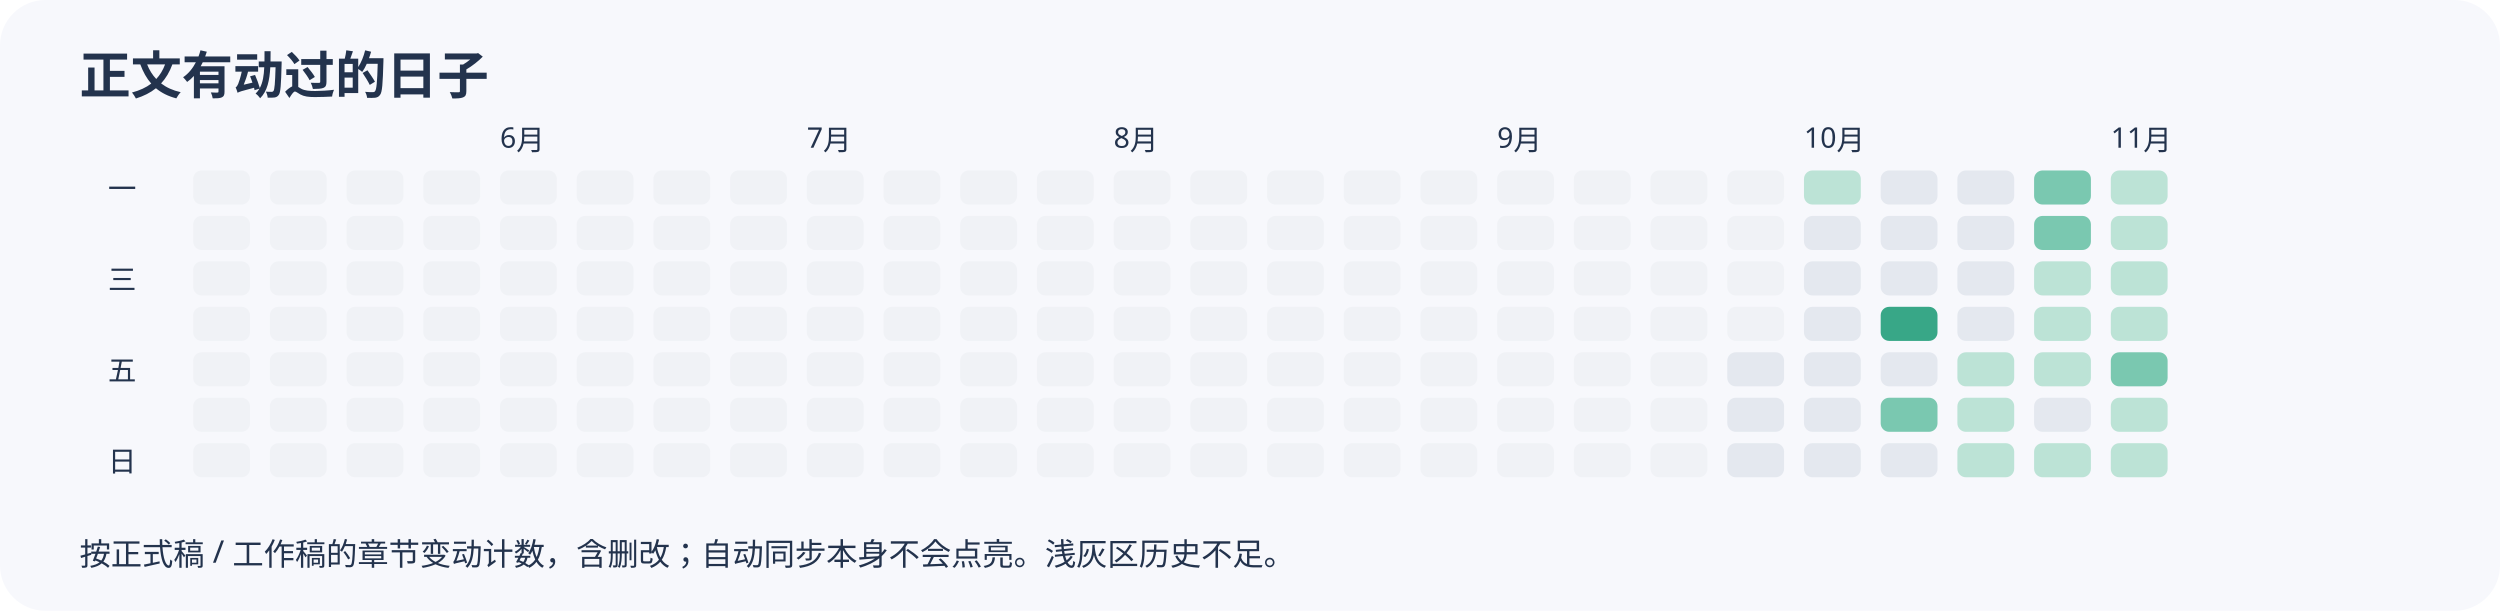
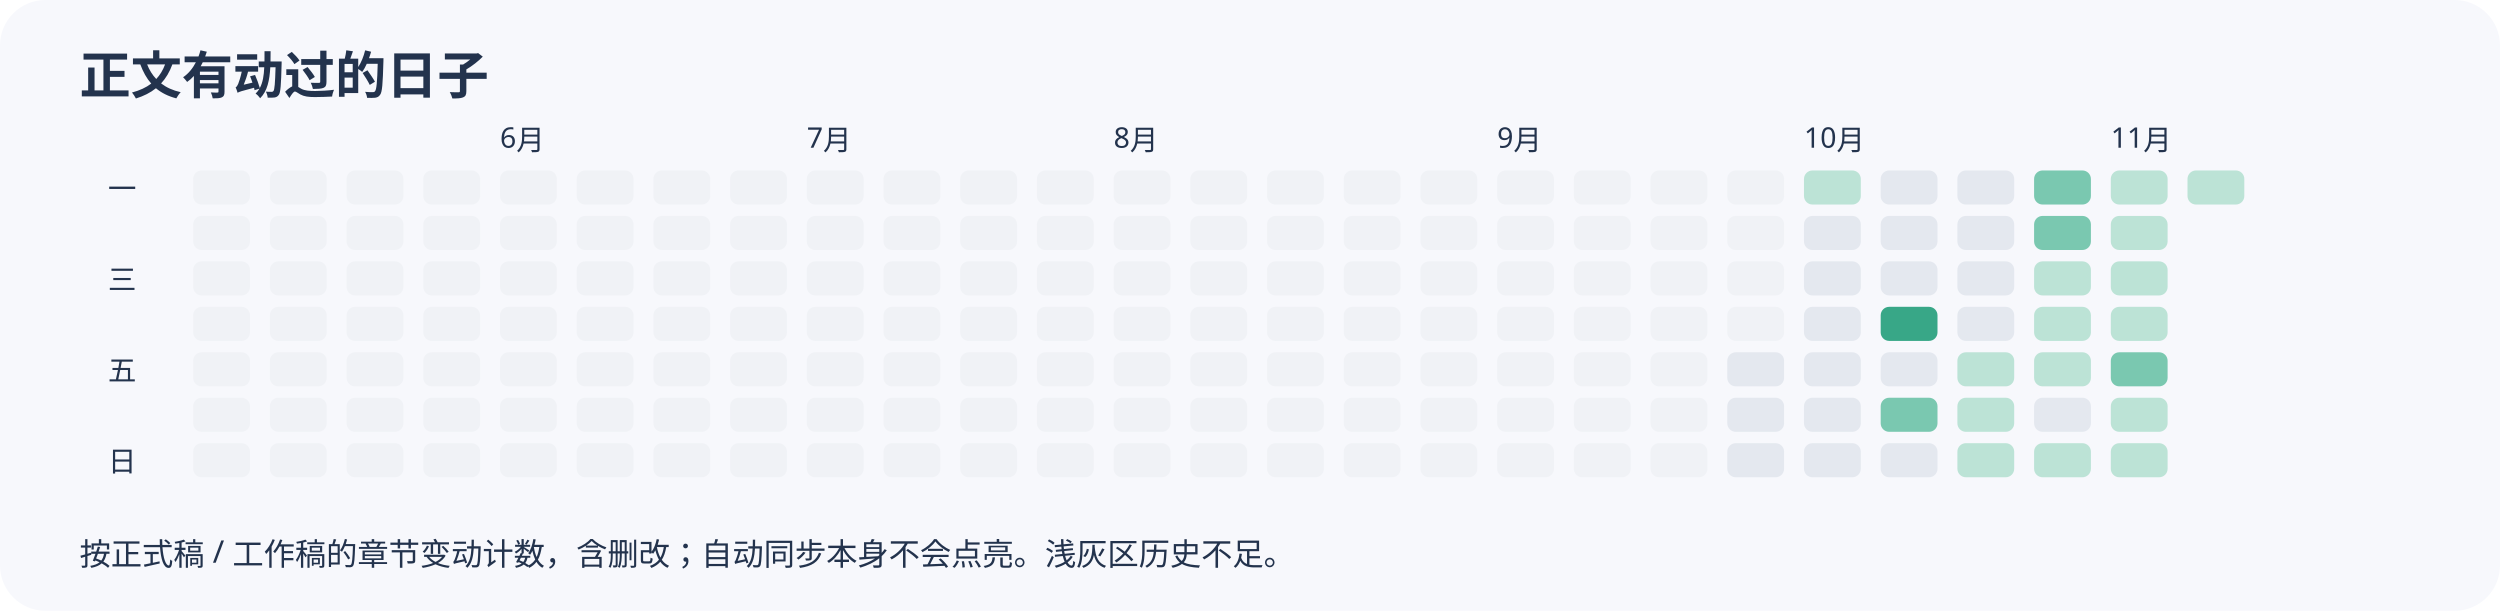
<svg xmlns="http://www.w3.org/2000/svg" width="880" height="215" viewBox="0 0 880 215" role="img" aria-label="近半年正文变动日历">
  <rect width="100%" height="100%" rx="16" fill="#f7f8fc" />
  <g font-family="sans-serif" fill="#23334d">
    <text x="28" y="33" font-size="18" font-weight="bold">正文有动过的日子</text>
    <rect x="68" y="60" width="20" height="12" rx="3" fill="#f0f2f6" />
    <rect x="68" y="76" width="20" height="12" rx="3" fill="#f0f2f6" />
    <rect x="68" y="92" width="20" height="12" rx="3" fill="#f0f2f6" />
    <rect x="68" y="108" width="20" height="12" rx="3" fill="#f0f2f6" />
    <rect x="68" y="124" width="20" height="12" rx="3" fill="#f0f2f6" />
    <rect x="68" y="140" width="20" height="12" rx="3" fill="#f0f2f6" />
    <rect x="68" y="156" width="20" height="12" rx="3" fill="#f0f2f6" />
    <rect x="95" y="60" width="20" height="12" rx="3" fill="#f0f2f6" />
    <rect x="95" y="76" width="20" height="12" rx="3" fill="#f0f2f6" />
    <rect x="95" y="92" width="20" height="12" rx="3" fill="#f0f2f6" />
    <rect x="95" y="108" width="20" height="12" rx="3" fill="#f0f2f6" />
    <rect x="95" y="124" width="20" height="12" rx="3" fill="#f0f2f6" />
    <rect x="95" y="140" width="20" height="12" rx="3" fill="#f0f2f6" />
    <rect x="95" y="156" width="20" height="12" rx="3" fill="#f0f2f6" />
    <rect x="122" y="60" width="20" height="12" rx="3" fill="#f0f2f6" />
    <rect x="122" y="76" width="20" height="12" rx="3" fill="#f0f2f6" />
    <rect x="122" y="92" width="20" height="12" rx="3" fill="#f0f2f6" />
    <rect x="122" y="108" width="20" height="12" rx="3" fill="#f0f2f6" />
    <rect x="122" y="124" width="20" height="12" rx="3" fill="#f0f2f6" />
    <rect x="122" y="140" width="20" height="12" rx="3" fill="#f0f2f6" />
    <rect x="122" y="156" width="20" height="12" rx="3" fill="#f0f2f6" />
    <rect x="149" y="60" width="20" height="12" rx="3" fill="#f0f2f6" />
    <rect x="149" y="76" width="20" height="12" rx="3" fill="#f0f2f6" />
    <rect x="149" y="92" width="20" height="12" rx="3" fill="#f0f2f6" />
    <rect x="149" y="108" width="20" height="12" rx="3" fill="#f0f2f6" />
    <rect x="149" y="124" width="20" height="12" rx="3" fill="#f0f2f6" />
    <rect x="149" y="140" width="20" height="12" rx="3" fill="#f0f2f6" />
    <rect x="149" y="156" width="20" height="12" rx="3" fill="#f0f2f6" />
    <rect x="176" y="60" width="20" height="12" rx="3" fill="#f0f2f6" />
    <text x="176" y="52" font-size="10">6月</text>
    <rect x="176" y="76" width="20" height="12" rx="3" fill="#f0f2f6" />
    <rect x="176" y="92" width="20" height="12" rx="3" fill="#f0f2f6" />
    <rect x="176" y="108" width="20" height="12" rx="3" fill="#f0f2f6" />
    <rect x="176" y="124" width="20" height="12" rx="3" fill="#f0f2f6" />
    <rect x="176" y="140" width="20" height="12" rx="3" fill="#f0f2f6" />
    <rect x="176" y="156" width="20" height="12" rx="3" fill="#f0f2f6" />
    <rect x="203" y="60" width="20" height="12" rx="3" fill="#f0f2f6" />
    <rect x="203" y="76" width="20" height="12" rx="3" fill="#f0f2f6" />
    <rect x="203" y="92" width="20" height="12" rx="3" fill="#f0f2f6" />
    <rect x="203" y="108" width="20" height="12" rx="3" fill="#f0f2f6" />
    <rect x="203" y="124" width="20" height="12" rx="3" fill="#f0f2f6" />
    <rect x="203" y="140" width="20" height="12" rx="3" fill="#f0f2f6" />
    <rect x="203" y="156" width="20" height="12" rx="3" fill="#f0f2f6" />
    <rect x="230" y="60" width="20" height="12" rx="3" fill="#f0f2f6" />
    <rect x="230" y="76" width="20" height="12" rx="3" fill="#f0f2f6" />
    <rect x="230" y="92" width="20" height="12" rx="3" fill="#f0f2f6" />
    <rect x="230" y="108" width="20" height="12" rx="3" fill="#f0f2f6" />
    <rect x="230" y="124" width="20" height="12" rx="3" fill="#f0f2f6" />
    <rect x="230" y="140" width="20" height="12" rx="3" fill="#f0f2f6" />
    <rect x="230" y="156" width="20" height="12" rx="3" fill="#f0f2f6" />
    <rect x="257" y="60" width="20" height="12" rx="3" fill="#f0f2f6" />
    <rect x="257" y="76" width="20" height="12" rx="3" fill="#f0f2f6" />
    <rect x="257" y="92" width="20" height="12" rx="3" fill="#f0f2f6" />
    <rect x="257" y="108" width="20" height="12" rx="3" fill="#f0f2f6" />
    <rect x="257" y="124" width="20" height="12" rx="3" fill="#f0f2f6" />
    <rect x="257" y="140" width="20" height="12" rx="3" fill="#f0f2f6" />
    <rect x="257" y="156" width="20" height="12" rx="3" fill="#f0f2f6" />
    <rect x="284" y="60" width="20" height="12" rx="3" fill="#f0f2f6" />
    <rect x="284" y="76" width="20" height="12" rx="3" fill="#f0f2f6" />
    <rect x="284" y="92" width="20" height="12" rx="3" fill="#f0f2f6" />
    <text x="284" y="52" font-size="10">7月</text>
    <rect x="284" y="108" width="20" height="12" rx="3" fill="#f0f2f6" />
    <rect x="284" y="124" width="20" height="12" rx="3" fill="#f0f2f6" />
    <rect x="284" y="140" width="20" height="12" rx="3" fill="#f0f2f6" />
    <rect x="284" y="156" width="20" height="12" rx="3" fill="#f0f2f6" />
    <rect x="311" y="60" width="20" height="12" rx="3" fill="#f0f2f6" />
    <rect x="311" y="76" width="20" height="12" rx="3" fill="#f0f2f6" />
    <rect x="311" y="92" width="20" height="12" rx="3" fill="#f0f2f6" />
    <rect x="311" y="108" width="20" height="12" rx="3" fill="#f0f2f6" />
    <rect x="311" y="124" width="20" height="12" rx="3" fill="#f0f2f6" />
    <rect x="311" y="140" width="20" height="12" rx="3" fill="#f0f2f6" />
    <rect x="311" y="156" width="20" height="12" rx="3" fill="#f0f2f6" />
    <rect x="338" y="60" width="20" height="12" rx="3" fill="#f0f2f6" />
    <rect x="338" y="76" width="20" height="12" rx="3" fill="#f0f2f6" />
    <rect x="338" y="92" width="20" height="12" rx="3" fill="#f0f2f6" />
    <rect x="338" y="108" width="20" height="12" rx="3" fill="#f0f2f6" />
    <rect x="338" y="124" width="20" height="12" rx="3" fill="#f0f2f6" />
    <rect x="338" y="140" width="20" height="12" rx="3" fill="#f0f2f6" />
    <rect x="338" y="156" width="20" height="12" rx="3" fill="#f0f2f6" />
    <rect x="365" y="60" width="20" height="12" rx="3" fill="#f0f2f6" />
    <rect x="365" y="76" width="20" height="12" rx="3" fill="#f0f2f6" />
    <rect x="365" y="92" width="20" height="12" rx="3" fill="#f0f2f6" />
    <rect x="365" y="108" width="20" height="12" rx="3" fill="#f0f2f6" />
    <rect x="365" y="124" width="20" height="12" rx="3" fill="#f0f2f6" />
    <rect x="365" y="140" width="20" height="12" rx="3" fill="#f0f2f6" />
    <rect x="365" y="156" width="20" height="12" rx="3" fill="#f0f2f6" />
    <rect x="392" y="60" width="20" height="12" rx="3" fill="#f0f2f6" />
    <rect x="392" y="76" width="20" height="12" rx="3" fill="#f0f2f6" />
    <rect x="392" y="92" width="20" height="12" rx="3" fill="#f0f2f6" />
    <rect x="392" y="108" width="20" height="12" rx="3" fill="#f0f2f6" />
    <rect x="392" y="124" width="20" height="12" rx="3" fill="#f0f2f6" />
    <rect x="392" y="140" width="20" height="12" rx="3" fill="#f0f2f6" />
    <text x="392" y="52" font-size="10">8月</text>
    <rect x="392" y="156" width="20" height="12" rx="3" fill="#f0f2f6" />
    <rect x="419" y="60" width="20" height="12" rx="3" fill="#f0f2f6" />
    <rect x="419" y="76" width="20" height="12" rx="3" fill="#f0f2f6" />
    <rect x="419" y="92" width="20" height="12" rx="3" fill="#f0f2f6" />
    <rect x="419" y="108" width="20" height="12" rx="3" fill="#f0f2f6" />
    <rect x="419" y="124" width="20" height="12" rx="3" fill="#f0f2f6" />
    <rect x="419" y="140" width="20" height="12" rx="3" fill="#f0f2f6" />
    <rect x="419" y="156" width="20" height="12" rx="3" fill="#f0f2f6" />
    <rect x="446" y="60" width="20" height="12" rx="3" fill="#f0f2f6" />
    <rect x="446" y="76" width="20" height="12" rx="3" fill="#f0f2f6" />
    <rect x="446" y="92" width="20" height="12" rx="3" fill="#f0f2f6" />
    <rect x="446" y="108" width="20" height="12" rx="3" fill="#f0f2f6" />
    <rect x="446" y="124" width="20" height="12" rx="3" fill="#f0f2f6" />
    <rect x="446" y="140" width="20" height="12" rx="3" fill="#f0f2f6" />
    <rect x="446" y="156" width="20" height="12" rx="3" fill="#f0f2f6" />
    <rect x="473" y="60" width="20" height="12" rx="3" fill="#f0f2f6" />
    <rect x="473" y="76" width="20" height="12" rx="3" fill="#f0f2f6" />
    <rect x="473" y="92" width="20" height="12" rx="3" fill="#f0f2f6" />
    <rect x="473" y="108" width="20" height="12" rx="3" fill="#f0f2f6" />
    <rect x="473" y="124" width="20" height="12" rx="3" fill="#f0f2f6" />
    <rect x="473" y="140" width="20" height="12" rx="3" fill="#f0f2f6" />
    <rect x="473" y="156" width="20" height="12" rx="3" fill="#f0f2f6" />
    <rect x="500" y="60" width="20" height="12" rx="3" fill="#f0f2f6" />
    <rect x="500" y="76" width="20" height="12" rx="3" fill="#f0f2f6" />
    <rect x="500" y="92" width="20" height="12" rx="3" fill="#f0f2f6" />
    <rect x="500" y="108" width="20" height="12" rx="3" fill="#f0f2f6" />
    <rect x="500" y="124" width="20" height="12" rx="3" fill="#f0f2f6" />
    <rect x="500" y="140" width="20" height="12" rx="3" fill="#f0f2f6" />
    <rect x="500" y="156" width="20" height="12" rx="3" fill="#f0f2f6" />
    <rect x="527" y="60" width="20" height="12" rx="3" fill="#f0f2f6" />
    <rect x="527" y="76" width="20" height="12" rx="3" fill="#f0f2f6" />
    <text x="527" y="52" font-size="10">9月</text>
    <rect x="527" y="92" width="20" height="12" rx="3" fill="#f0f2f6" />
    <rect x="527" y="108" width="20" height="12" rx="3" fill="#f0f2f6" />
    <rect x="527" y="124" width="20" height="12" rx="3" fill="#f0f2f6" />
    <rect x="527" y="140" width="20" height="12" rx="3" fill="#f0f2f6" />
    <rect x="527" y="156" width="20" height="12" rx="3" fill="#f0f2f6" />
    <rect x="554" y="60" width="20" height="12" rx="3" fill="#f0f2f6" />
    <rect x="554" y="76" width="20" height="12" rx="3" fill="#f0f2f6" />
    <rect x="554" y="92" width="20" height="12" rx="3" fill="#f0f2f6" />
    <rect x="554" y="108" width="20" height="12" rx="3" fill="#f0f2f6" />
    <rect x="554" y="124" width="20" height="12" rx="3" fill="#f0f2f6" />
    <rect x="554" y="140" width="20" height="12" rx="3" fill="#f0f2f6" />
    <rect x="554" y="156" width="20" height="12" rx="3" fill="#f0f2f6" />
    <rect x="581" y="60" width="20" height="12" rx="3" fill="#f0f2f6" />
    <rect x="581" y="76" width="20" height="12" rx="3" fill="#f0f2f6" />
    <rect x="581" y="92" width="20" height="12" rx="3" fill="#f0f2f6" />
    <rect x="581" y="108" width="20" height="12" rx="3" fill="#f0f2f6" />
    <rect x="581" y="124" width="20" height="12" rx="3" fill="#f0f2f6" />
    <rect x="581" y="140" width="20" height="12" rx="3" fill="#f0f2f6" />
    <rect x="581" y="156" width="20" height="12" rx="3" fill="#f0f2f6" />
    <rect x="608" y="60" width="20" height="12" rx="3" fill="#f0f2f6" />
    <rect x="608" y="76" width="20" height="12" rx="3" fill="#f0f2f6" />
    <rect x="608" y="92" width="20" height="12" rx="3" fill="#f0f2f6" />
    <rect x="608" y="108" width="20" height="12" rx="3" fill="#f0f2f6" />
    <rect x="608" y="124" width="20" height="12" rx="3" fill="#e4e8ef" />
    <rect x="608" y="140" width="20" height="12" rx="3" fill="#e4e8ef" />
    <rect x="608" y="156" width="20" height="12" rx="3" fill="#e4e8ef" />
    <rect x="635" y="60" width="20" height="12" rx="3" fill="#bce3d6" />
    <rect x="635" y="76" width="20" height="12" rx="3" fill="#e4e8ef" />
    <rect x="635" y="92" width="20" height="12" rx="3" fill="#e4e8ef" />
    <rect x="635" y="108" width="20" height="12" rx="3" fill="#e4e8ef" />
    <text x="635" y="52" font-size="10">10月</text>
    <rect x="635" y="124" width="20" height="12" rx="3" fill="#e4e8ef" />
    <rect x="635" y="140" width="20" height="12" rx="3" fill="#e4e8ef" />
    <rect x="635" y="156" width="20" height="12" rx="3" fill="#e4e8ef" />
    <rect x="662" y="60" width="20" height="12" rx="3" fill="#e4e8ef" />
    <rect x="662" y="76" width="20" height="12" rx="3" fill="#e4e8ef" />
    <rect x="662" y="92" width="20" height="12" rx="3" fill="#e4e8ef" />
    <rect x="662" y="108" width="20" height="12" rx="3" fill="#38a787" />
    <rect x="662" y="124" width="20" height="12" rx="3" fill="#e4e8ef" />
    <rect x="662" y="140" width="20" height="12" rx="3" fill="#7ac8b0" />
    <rect x="662" y="156" width="20" height="12" rx="3" fill="#e4e8ef" />
    <rect x="689" y="60" width="20" height="12" rx="3" fill="#e4e8ef" />
    <rect x="689" y="76" width="20" height="12" rx="3" fill="#e4e8ef" />
    <rect x="689" y="92" width="20" height="12" rx="3" fill="#e4e8ef" />
    <rect x="689" y="108" width="20" height="12" rx="3" fill="#e4e8ef" />
    <rect x="689" y="124" width="20" height="12" rx="3" fill="#bce3d6" />
    <rect x="689" y="140" width="20" height="12" rx="3" fill="#bce3d6" />
    <rect x="689" y="156" width="20" height="12" rx="3" fill="#bce3d6" />
    <rect x="716" y="60" width="20" height="12" rx="3" fill="#7ac8b0" />
    <rect x="716" y="76" width="20" height="12" rx="3" fill="#7ac8b0" />
    <rect x="716" y="92" width="20" height="12" rx="3" fill="#bce3d6" />
    <rect x="716" y="108" width="20" height="12" rx="3" fill="#bce3d6" />
    <rect x="716" y="124" width="20" height="12" rx="3" fill="#bce3d6" />
    <rect x="716" y="140" width="20" height="12" rx="3" fill="#e4e8ef" />
    <rect x="716" y="156" width="20" height="12" rx="3" fill="#bce3d6" />
    <rect x="743" y="60" width="20" height="12" rx="3" fill="#bce3d6" />
    <rect x="743" y="76" width="20" height="12" rx="3" fill="#bce3d6" />
    <rect x="743" y="92" width="20" height="12" rx="3" fill="#bce3d6" />
    <rect x="743" y="108" width="20" height="12" rx="3" fill="#bce3d6" />
    <rect x="743" y="124" width="20" height="12" rx="3" fill="#7ac8b0" />
    <rect x="743" y="140" width="20" height="12" rx="3" fill="#bce3d6" />
    <rect x="743" y="156" width="20" height="12" rx="3" fill="#bce3d6" />
    <text x="743" y="52" font-size="10">11月</text>
+     <rect x="770" y="60" width="20" height="12" rx="3" fill="#bce3d6" />
    <text x="38" y="70" font-size="10">一</text>
    <text x="38" y="102" font-size="10">三</text>
    <text x="38" y="134" font-size="10">五</text>
    <text x="38" y="166" font-size="10">日</text>
    <text x="28" y="199" font-size="11">按正式稿 / 工作稿的章节变动计数，含删改；自动同步本身不会点亮。浅灰区历史不足。</text>
  </g>
</svg>
